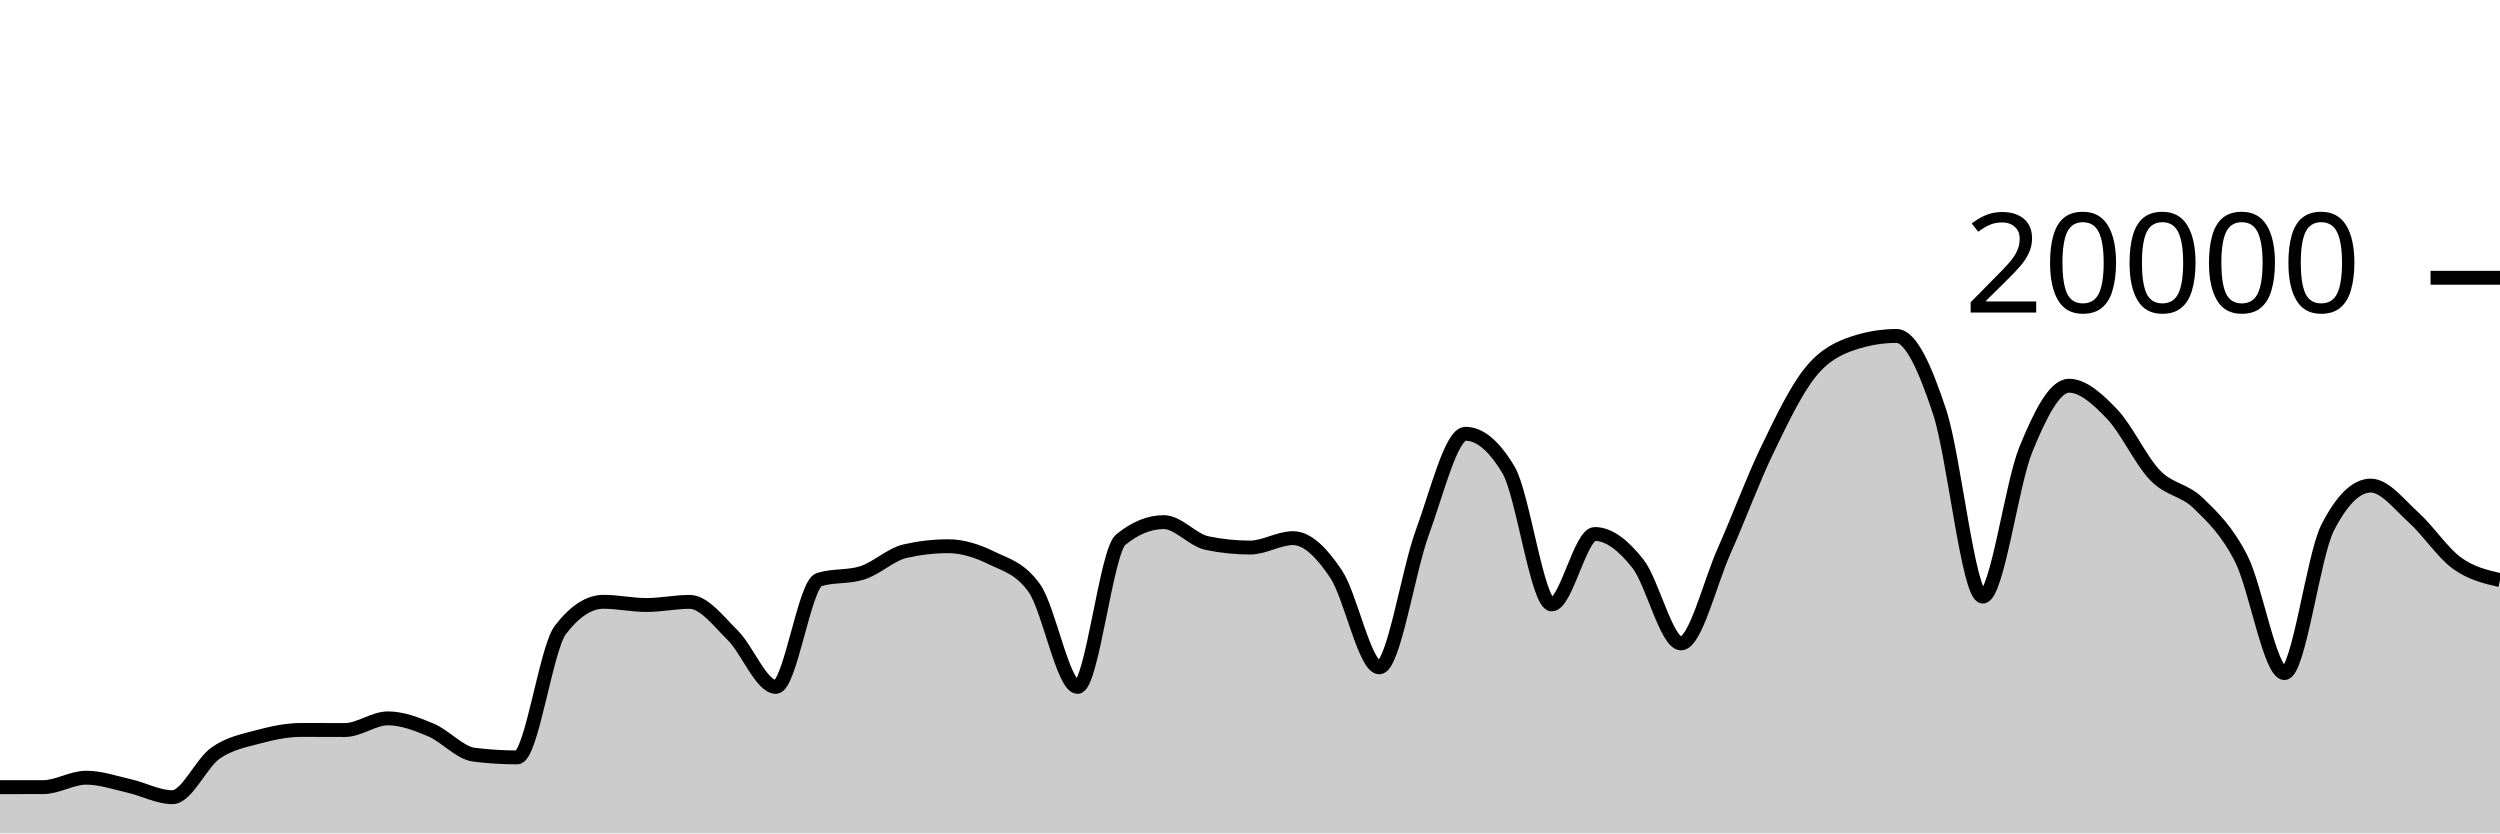
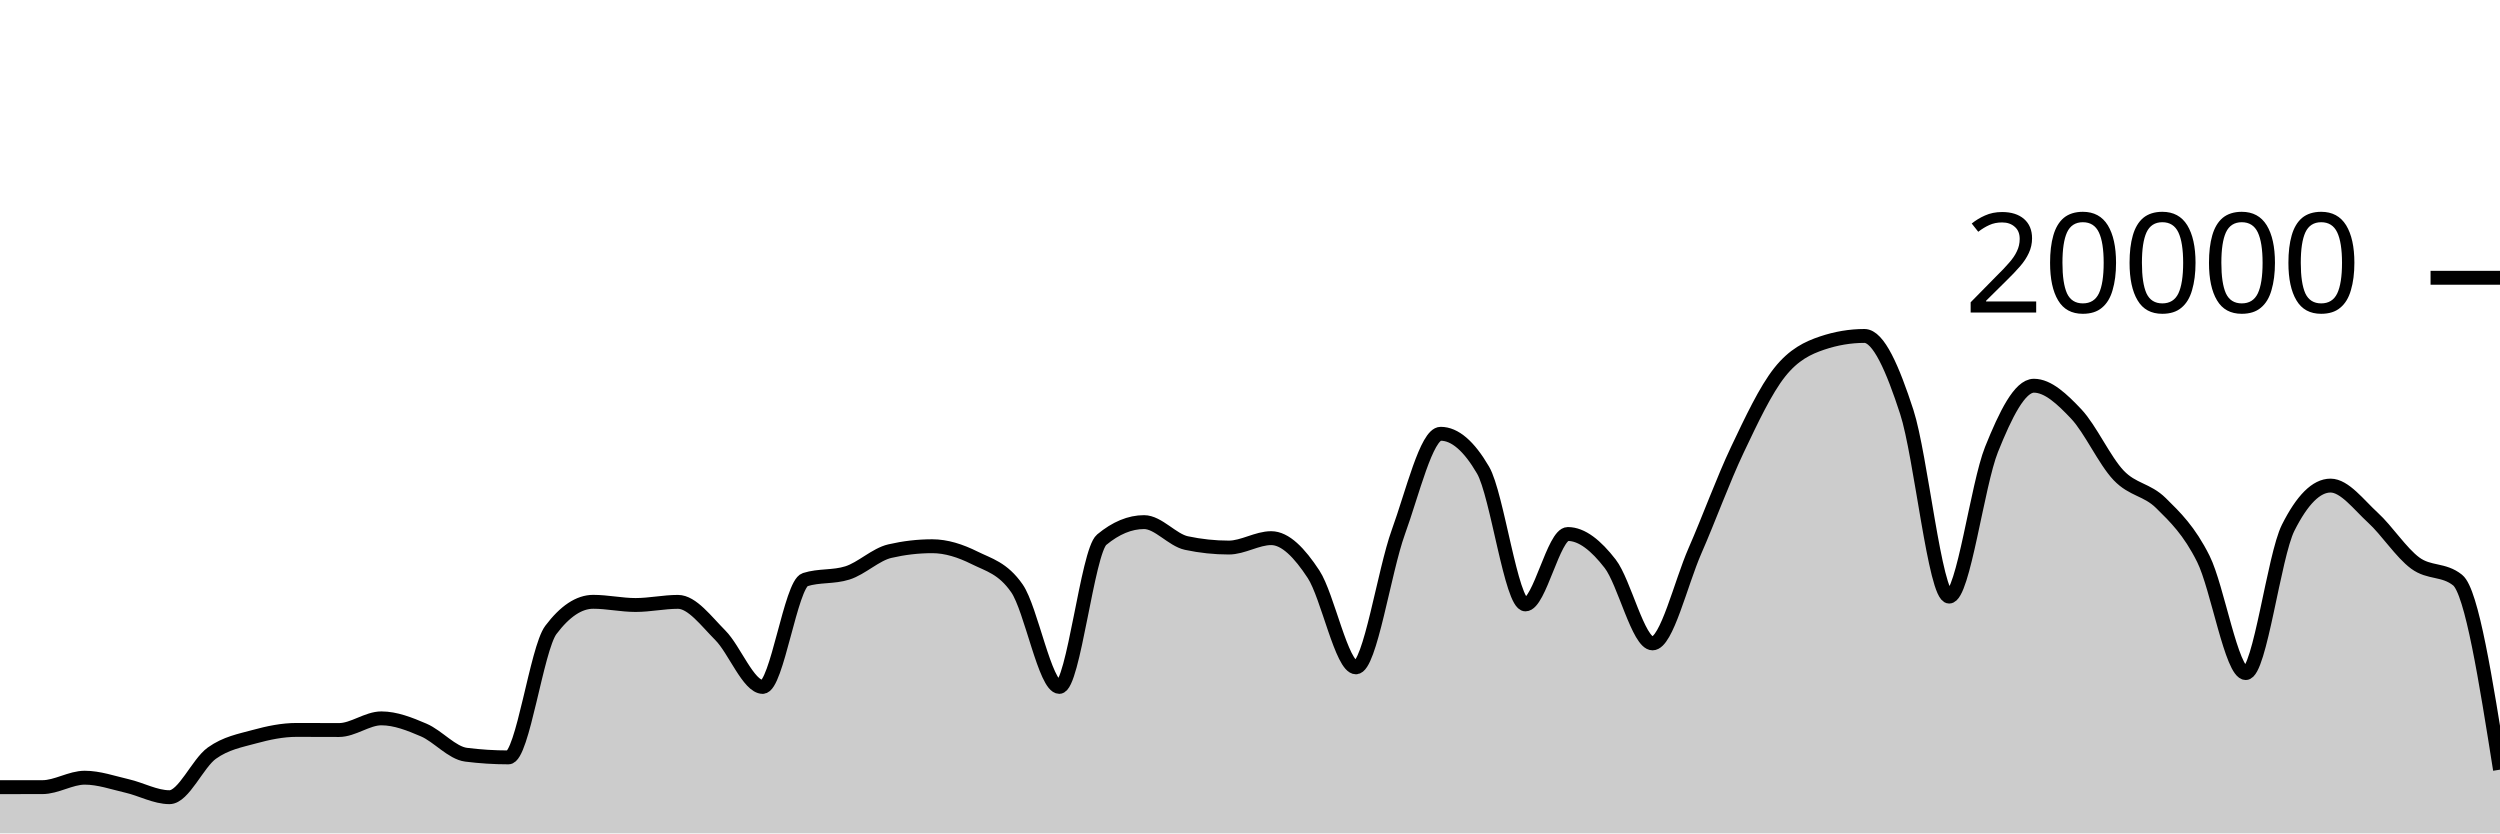
<svg xmlns="http://www.w3.org/2000/svg" viewBox="0 0 180 60">
  <g transform="translate(0,20)">
-     <path class="area" fill="rgba(0, 0, 0, 0.2)" d="M0,36.676C1.034,36.676,2.069,36.675,3.103,36.674C4.138,36.673,5.172,35.994,6.207,35.994C7.241,35.994,8.276,36.356,9.31,36.59C10.345,36.824,11.379,37.398,12.414,37.398C13.448,37.398,14.483,34.952,15.517,34.226C16.552,33.5,17.586,33.323,18.621,33.044C19.655,32.765,20.69,32.554,21.724,32.554C22.759,32.554,23.793,32.562,24.828,32.562C25.862,32.562,26.897,31.722,27.931,31.722C28.966,31.722,30,32.126,31.034,32.562C32.069,32.998,33.103,34.212,34.138,34.34C35.172,34.468,36.207,34.532,37.241,34.532C38.276,34.532,39.31,26.707,40.345,25.356C41.379,24.005,42.414,23.33,43.448,23.33C44.483,23.33,45.517,23.56,46.552,23.56C47.586,23.56,48.621,23.334,49.655,23.334C50.69,23.334,51.724,24.721,52.759,25.742C53.793,26.763,54.828,29.458,55.862,29.458C56.897,29.458,57.931,22.057,58.966,21.734C60,21.411,61.034,21.573,62.069,21.25C63.103,20.927,64.138,19.918,65.172,19.682C66.207,19.446,67.241,19.328,68.276,19.328C69.31,19.328,70.345,19.658,71.379,20.164C72.414,20.67,73.448,20.897,74.483,22.362C75.517,23.827,76.552,29.458,77.586,29.458C78.621,29.458,79.655,19.702,80.69,18.858C81.724,18.014,82.759,17.592,83.793,17.592C84.828,17.592,85.862,18.884,86.897,19.1C87.931,19.316,88.966,19.424,90,19.424C91.034,19.424,92.069,18.746,93.103,18.746C94.138,18.746,95.172,19.795,96.207,21.346C97.241,22.897,98.276,28.05,99.31,28.05C100.345,28.05,101.379,21.121,102.414,18.318C103.448,15.515,104.483,11.232,105.517,11.232C106.552,11.232,107.586,12.104,108.621,13.848C109.655,15.592,110.69,23.518,111.724,23.518C112.759,23.518,113.793,18.448,114.828,18.448C115.862,18.448,116.897,19.275,117.931,20.588C118.966,21.901,120,26.324,121.034,26.324C122.069,26.324,123.103,21.986,124.138,19.664C125.172,17.342,126.207,14.537,127.241,12.394C128.276,10.251,129.31,8.088,130.345,6.806C131.379,5.524,132.414,5.045,133.448,4.702C134.483,4.359,135.517,4.188,136.552,4.188C137.586,4.188,138.621,6.532,139.655,9.66C140.69,12.788,141.724,22.956,142.759,22.956C143.793,22.956,144.828,14.889,145.862,12.358C146.897,9.827,147.931,7.772,148.966,7.772C150,7.772,151.034,8.734,152.069,9.81C153.103,10.886,154.138,13.157,155.172,14.226C156.207,15.295,157.241,15.223,158.276,16.226C159.31,17.229,160.345,18.205,161.379,20.244C162.414,22.283,163.448,28.462,164.483,28.462C165.517,28.462,166.552,20.025,167.586,18C168.621,15.975,169.655,14.962,170.69,14.962C171.724,14.962,172.759,16.34,173.793,17.27C174.828,18.2,175.862,19.792,176.897,20.542C177.931,21.292,178.966,21.53,180,21.768L180,40C178.966,40,177.931,40,176.897,40C175.862,40,174.828,40,173.793,40C172.759,40,171.724,40,170.69,40C169.655,40,168.621,40,167.586,40C166.552,40,165.517,40,164.483,40C163.448,40,162.414,40,161.379,40C160.345,40,159.31,40,158.276,40C157.241,40,156.207,40,155.172,40C154.138,40,153.103,40,152.069,40C151.034,40,150,40,148.966,40C147.931,40,146.897,40,145.862,40C144.828,40,143.793,40,142.759,40C141.724,40,140.69,40,139.655,40C138.621,40,137.586,40,136.552,40C135.517,40,134.483,40,133.448,40C132.414,40,131.379,40,130.345,40C129.31,40,128.276,40,127.241,40C126.207,40,125.172,40,124.138,40C123.103,40,122.069,40,121.034,40C120,40,118.966,40,117.931,40C116.897,40,115.862,40,114.828,40C113.793,40,112.759,40,111.724,40C110.69,40,109.655,40,108.621,40C107.586,40,106.552,40,105.517,40C104.483,40,103.448,40,102.414,40C101.379,40,100.345,40,99.31,40C98.276,40,97.241,40,96.207,40C95.172,40,94.138,40,93.103,40C92.069,40,91.034,40,90,40C88.966,40,87.931,40,86.897,40C85.862,40,84.828,40,83.793,40C82.759,40,81.724,40,80.69,40C79.655,40,78.621,40,77.586,40C76.552,40,75.517,40,74.483,40C73.448,40,72.414,40,71.379,40C70.345,40,69.31,40,68.276,40C67.241,40,66.207,40,65.172,40C64.138,40,63.103,40,62.069,40C61.034,40,60,40,58.966,40C57.931,40,56.897,40,55.862,40C54.828,40,53.793,40,52.759,40C51.724,40,50.69,40,49.655,40C48.621,40,47.586,40,46.552,40C45.517,40,44.483,40,43.448,40C42.414,40,41.379,40,40.345,40C39.31,40,38.276,40,37.241,40C36.207,40,35.172,40,34.138,40C33.103,40,32.069,40,31.034,40C30,40,28.966,40,27.931,40C26.897,40,25.862,40,24.828,40C23.793,40,22.759,40,21.724,40C20.69,40,19.655,40,18.621,40C17.586,40,16.552,40,15.517,40C14.483,40,13.448,40,12.414,40C11.379,40,10.345,40,9.31,40C8.276,40,7.241,40,6.207,40C5.172,40,4.138,40,3.103,40C2.069,40,1.034,40,0,40Z" />
-     <path class="line" stroke="black" fill="none" d="M0,36.676C1.034,36.676,2.069,36.675,3.103,36.674C4.138,36.673,5.172,35.994,6.207,35.994C7.241,35.994,8.276,36.356,9.31,36.59C10.345,36.824,11.379,37.398,12.414,37.398C13.448,37.398,14.483,34.952,15.517,34.226C16.552,33.5,17.586,33.323,18.621,33.044C19.655,32.765,20.69,32.554,21.724,32.554C22.759,32.554,23.793,32.562,24.828,32.562C25.862,32.562,26.897,31.722,27.931,31.722C28.966,31.722,30,32.126,31.034,32.562C32.069,32.998,33.103,34.212,34.138,34.34C35.172,34.468,36.207,34.532,37.241,34.532C38.276,34.532,39.31,26.707,40.345,25.356C41.379,24.005,42.414,23.33,43.448,23.33C44.483,23.33,45.517,23.56,46.552,23.56C47.586,23.56,48.621,23.334,49.655,23.334C50.69,23.334,51.724,24.721,52.759,25.742C53.793,26.763,54.828,29.458,55.862,29.458C56.897,29.458,57.931,22.057,58.966,21.734C60,21.411,61.034,21.573,62.069,21.25C63.103,20.927,64.138,19.918,65.172,19.682C66.207,19.446,67.241,19.328,68.276,19.328C69.31,19.328,70.345,19.658,71.379,20.164C72.414,20.67,73.448,20.897,74.483,22.362C75.517,23.827,76.552,29.458,77.586,29.458C78.621,29.458,79.655,19.702,80.69,18.858C81.724,18.014,82.759,17.592,83.793,17.592C84.828,17.592,85.862,18.884,86.897,19.1C87.931,19.316,88.966,19.424,90,19.424C91.034,19.424,92.069,18.746,93.103,18.746C94.138,18.746,95.172,19.795,96.207,21.346C97.241,22.897,98.276,28.05,99.31,28.05C100.345,28.05,101.379,21.121,102.414,18.318C103.448,15.515,104.483,11.232,105.517,11.232C106.552,11.232,107.586,12.104,108.621,13.848C109.655,15.592,110.69,23.518,111.724,23.518C112.759,23.518,113.793,18.448,114.828,18.448C115.862,18.448,116.897,19.275,117.931,20.588C118.966,21.901,120,26.324,121.034,26.324C122.069,26.324,123.103,21.986,124.138,19.664C125.172,17.342,126.207,14.537,127.241,12.394C128.276,10.251,129.31,8.088,130.345,6.806C131.379,5.524,132.414,5.045,133.448,4.702C134.483,4.359,135.517,4.188,136.552,4.188C137.586,4.188,138.621,6.532,139.655,9.66C140.69,12.788,141.724,22.956,142.759,22.956C143.793,22.956,144.828,14.889,145.862,12.358C146.897,9.827,147.931,7.772,148.966,7.772C150,7.772,151.034,8.734,152.069,9.81C153.103,10.886,154.138,13.157,155.172,14.226C156.207,15.295,157.241,15.223,158.276,16.226C159.31,17.229,160.345,18.205,161.379,20.244C162.414,22.283,163.448,28.462,164.483,28.462C165.517,28.462,166.552,20.025,167.586,18C168.621,15.975,169.655,14.962,170.69,14.962C171.724,14.962,172.759,16.34,173.793,17.27C174.828,18.2,175.862,19.792,176.897,20.542C177.931,21.292,178.966,21.53,180,21.768" />
+     <path class="area" fill="rgba(0, 0, 0, 0.2)" d="M0,36.676C1.017,36.676,2.034,36.675,3.051,36.674C4.068,36.673,5.085,35.994,6.102,35.994C7.119,35.994,8.136,36.356,9.153,36.59C10.169,36.824,11.186,37.398,12.203,37.398C13.22,37.398,14.237,34.952,15.254,34.226C16.271,33.5,17.288,33.323,18.305,33.044C19.322,32.765,20.339,32.554,21.356,32.554C22.373,32.554,23.39,32.562,24.407,32.562C25.424,32.562,26.441,31.722,27.458,31.722C28.475,31.722,29.492,32.126,30.508,32.562C31.525,32.998,32.542,34.212,33.559,34.34C34.576,34.468,35.593,34.532,36.61,34.532C37.627,34.532,38.644,26.707,39.661,25.356C40.678,24.005,41.695,23.33,42.712,23.33C43.729,23.33,44.746,23.56,45.763,23.56C46.78,23.56,47.797,23.334,48.814,23.334C49.831,23.334,50.847,24.721,51.864,25.742C52.881,26.763,53.898,29.458,54.915,29.458C55.932,29.458,56.949,22.057,57.966,21.734C58.983,21.411,60,21.573,61.017,21.25C62.034,20.927,63.051,19.918,64.068,19.682C65.085,19.446,66.102,19.328,67.119,19.328C68.136,19.328,69.153,19.658,70.169,20.164C71.186,20.67,72.203,20.897,73.22,22.362C74.237,23.827,75.254,29.458,76.271,29.458C77.288,29.458,78.305,19.702,79.322,18.858C80.339,18.014,81.356,17.592,82.373,17.592C83.39,17.592,84.407,18.884,85.424,19.1C86.441,19.316,87.458,19.424,88.475,19.424C89.492,19.424,90.508,18.746,91.525,18.746C92.542,18.746,93.559,19.795,94.576,21.346C95.593,22.897,96.61,28.05,97.627,28.05C98.644,28.05,99.661,21.121,100.678,18.318C101.695,15.515,102.712,11.232,103.729,11.232C104.746,11.232,105.763,12.104,106.78,13.848C107.797,15.592,108.814,23.518,109.831,23.518C110.847,23.518,111.864,18.448,112.881,18.448C113.898,18.448,114.915,19.275,115.932,20.588C116.949,21.901,117.966,26.324,118.983,26.324C120,26.324,121.017,21.986,122.034,19.664C123.051,17.342,124.068,14.537,125.085,12.394C126.102,10.251,127.119,8.088,128.136,6.806C129.153,5.524,130.169,5.045,131.186,4.702C132.203,4.359,133.22,4.188,134.237,4.188C135.254,4.188,136.271,6.532,137.288,9.66C138.305,12.788,139.322,22.956,140.339,22.956C141.356,22.956,142.373,14.889,143.39,12.358C144.407,9.827,145.424,7.772,146.441,7.772C147.458,7.772,148.475,8.734,149.492,9.81C150.508,10.886,151.525,13.157,152.542,14.226C153.559,15.295,154.576,15.223,155.593,16.226C156.61,17.229,157.627,18.205,158.644,20.244C159.661,22.283,160.678,28.462,161.695,28.462C162.712,28.462,163.729,20.025,164.746,18C165.763,15.975,166.78,14.962,167.797,14.962C168.814,14.962,169.831,16.34,170.847,17.27C171.864,18.2,172.881,19.792,173.898,20.542C174.915,21.292,175.932,20.951,176.949,21.768C177.966,22.585,178.983,29.001,180,35.416L180,40C178.983,40,177.966,40,176.949,40C175.932,40,174.915,40,173.898,40C172.881,40,171.864,40,170.847,40C169.831,40,168.814,40,167.797,40C166.78,40,165.763,40,164.746,40C163.729,40,162.712,40,161.695,40C160.678,40,159.661,40,158.644,40C157.627,40,156.61,40,155.593,40C154.576,40,153.559,40,152.542,40C151.525,40,150.508,40,149.492,40C148.475,40,147.458,40,146.441,40C145.424,40,144.407,40,143.39,40C142.373,40,141.356,40,140.339,40C139.322,40,138.305,40,137.288,40C136.271,40,135.254,40,134.237,40C133.22,40,132.203,40,131.186,40C130.169,40,129.153,40,128.136,40C127.119,40,126.102,40,125.085,40C124.068,40,123.051,40,122.034,40C121.017,40,120,40,118.983,40C117.966,40,116.949,40,115.932,40C114.915,40,113.898,40,112.881,40C111.864,40,110.847,40,109.831,40C108.814,40,107.797,40,106.78,40C105.763,40,104.746,40,103.729,40C102.712,40,101.695,40,100.678,40C99.661,40,98.644,40,97.627,40C96.61,40,95.593,40,94.576,40C93.559,40,92.542,40,91.525,40C90.508,40,89.492,40,88.475,40C87.458,40,86.441,40,85.424,40C84.407,40,83.39,40,82.373,40C81.356,40,80.339,40,79.322,40C78.305,40,77.288,40,76.271,40C75.254,40,74.237,40,73.22,40C72.203,40,71.186,40,70.169,40C69.153,40,68.136,40,67.119,40C66.102,40,65.085,40,64.068,40C63.051,40,62.034,40,61.017,40C60,40,58.983,40,57.966,40C56.949,40,55.932,40,54.915,40C53.898,40,52.881,40,51.864,40C50.847,40,49.831,40,48.814,40C47.797,40,46.78,40,45.763,40C44.746,40,43.729,40,42.712,40C41.695,40,40.678,40,39.661,40C38.644,40,37.627,40,36.61,40C35.593,40,34.576,40,33.559,40C32.542,40,31.525,40,30.508,40C29.492,40,28.475,40,27.458,40C26.441,40,25.424,40,24.407,40C23.39,40,22.373,40,21.356,40C20.339,40,19.322,40,18.305,40C17.288,40,16.271,40,15.254,40C14.237,40,13.22,40,12.203,40C11.186,40,10.169,40,9.153,40C8.136,40,7.119,40,6.102,40C5.085,40,4.068,40,3.051,40C2.034,40,1.017,40,0,40Z" />
+     <path class="line" stroke="black" fill="none" d="M0,36.676C1.017,36.676,2.034,36.675,3.051,36.674C4.068,36.673,5.085,35.994,6.102,35.994C7.119,35.994,8.136,36.356,9.153,36.59C10.169,36.824,11.186,37.398,12.203,37.398C13.22,37.398,14.237,34.952,15.254,34.226C16.271,33.5,17.288,33.323,18.305,33.044C19.322,32.765,20.339,32.554,21.356,32.554C22.373,32.554,23.39,32.562,24.407,32.562C25.424,32.562,26.441,31.722,27.458,31.722C28.475,31.722,29.492,32.126,30.508,32.562C31.525,32.998,32.542,34.212,33.559,34.34C34.576,34.468,35.593,34.532,36.61,34.532C37.627,34.532,38.644,26.707,39.661,25.356C40.678,24.005,41.695,23.33,42.712,23.33C43.729,23.33,44.746,23.56,45.763,23.56C46.78,23.56,47.797,23.334,48.814,23.334C49.831,23.334,50.847,24.721,51.864,25.742C52.881,26.763,53.898,29.458,54.915,29.458C55.932,29.458,56.949,22.057,57.966,21.734C58.983,21.411,60,21.573,61.017,21.25C62.034,20.927,63.051,19.918,64.068,19.682C65.085,19.446,66.102,19.328,67.119,19.328C68.136,19.328,69.153,19.658,70.169,20.164C71.186,20.67,72.203,20.897,73.22,22.362C74.237,23.827,75.254,29.458,76.271,29.458C77.288,29.458,78.305,19.702,79.322,18.858C80.339,18.014,81.356,17.592,82.373,17.592C83.39,17.592,84.407,18.884,85.424,19.1C86.441,19.316,87.458,19.424,88.475,19.424C89.492,19.424,90.508,18.746,91.525,18.746C92.542,18.746,93.559,19.795,94.576,21.346C95.593,22.897,96.61,28.05,97.627,28.05C98.644,28.05,99.661,21.121,100.678,18.318C101.695,15.515,102.712,11.232,103.729,11.232C104.746,11.232,105.763,12.104,106.78,13.848C107.797,15.592,108.814,23.518,109.831,23.518C110.847,23.518,111.864,18.448,112.881,18.448C113.898,18.448,114.915,19.275,115.932,20.588C116.949,21.901,117.966,26.324,118.983,26.324C120,26.324,121.017,21.986,122.034,19.664C123.051,17.342,124.068,14.537,125.085,12.394C126.102,10.251,127.119,8.088,128.136,6.806C129.153,5.524,130.169,5.045,131.186,4.702C132.203,4.359,133.22,4.188,134.237,4.188C135.254,4.188,136.271,6.532,137.288,9.66C138.305,12.788,139.322,22.956,140.339,22.956C141.356,22.956,142.373,14.889,143.39,12.358C144.407,9.827,145.424,7.772,146.441,7.772C147.458,7.772,148.475,8.734,149.492,9.81C150.508,10.886,151.525,13.157,152.542,14.226C153.559,15.295,154.576,15.223,155.593,16.226C156.61,17.229,157.627,18.205,158.644,20.244C159.661,22.283,160.678,28.462,161.695,28.462C162.712,28.462,163.729,20.025,164.746,18C165.763,15.975,166.78,14.962,167.797,14.962C168.814,14.962,169.831,16.34,170.847,17.27C171.864,18.2,172.881,19.792,173.898,20.542C174.915,21.292,175.932,20.951,176.949,21.768C177.966,22.585,178.983,29.001,180,35.416" />
    <path class="axis-ceiling" stroke-width="1" stroke="black" fill="none" d="M175,0L180,0" />
    <text class="axis-ceiling-label" font-family="sans-serif" text-anchor="end" font-size="10px" x="170" y="2.5">20000</text>
  </g>
</svg>
